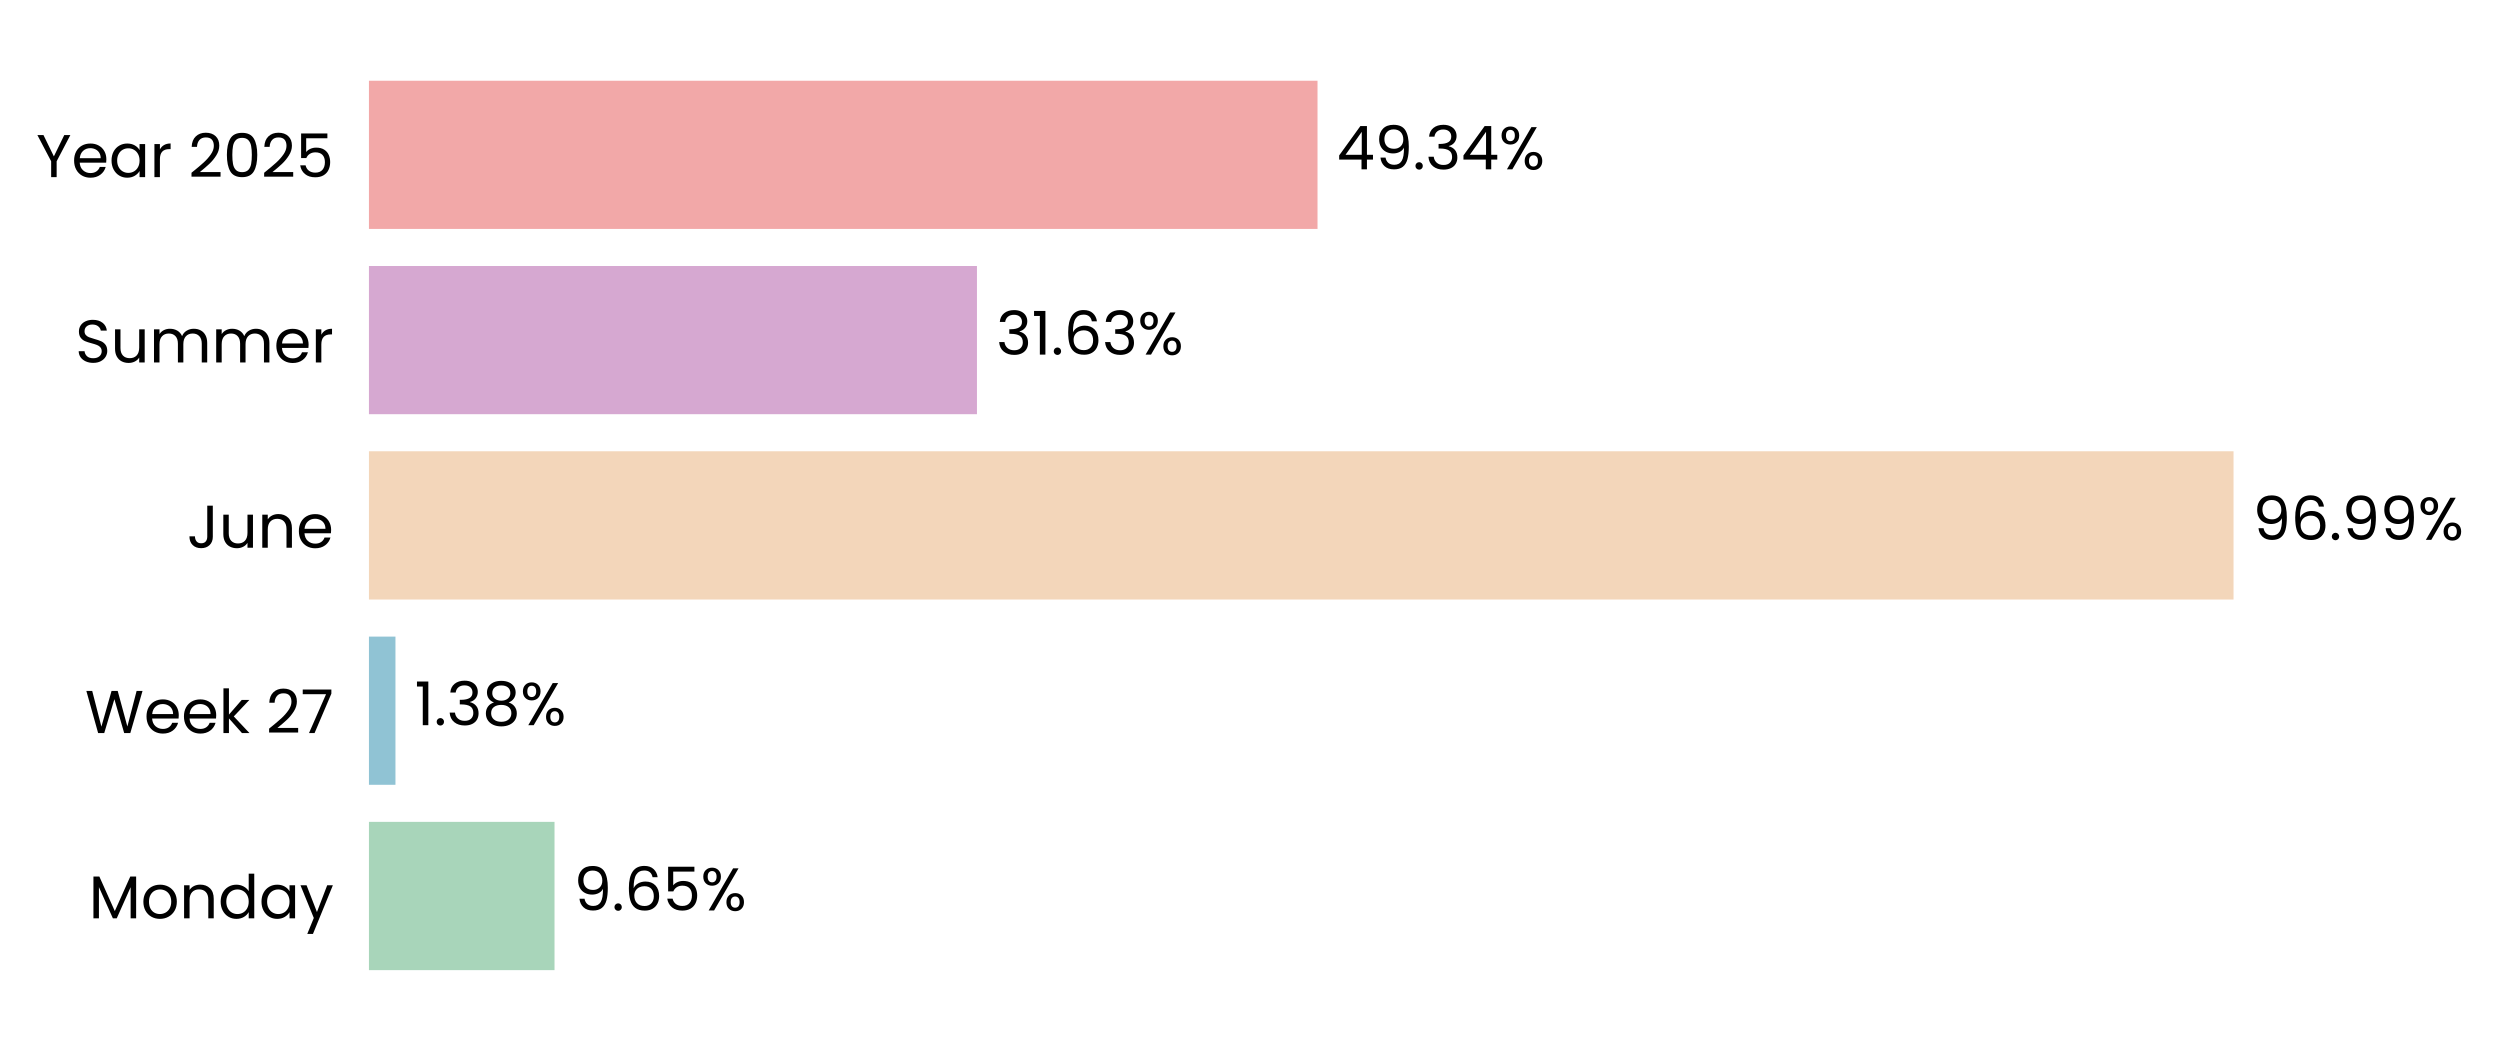
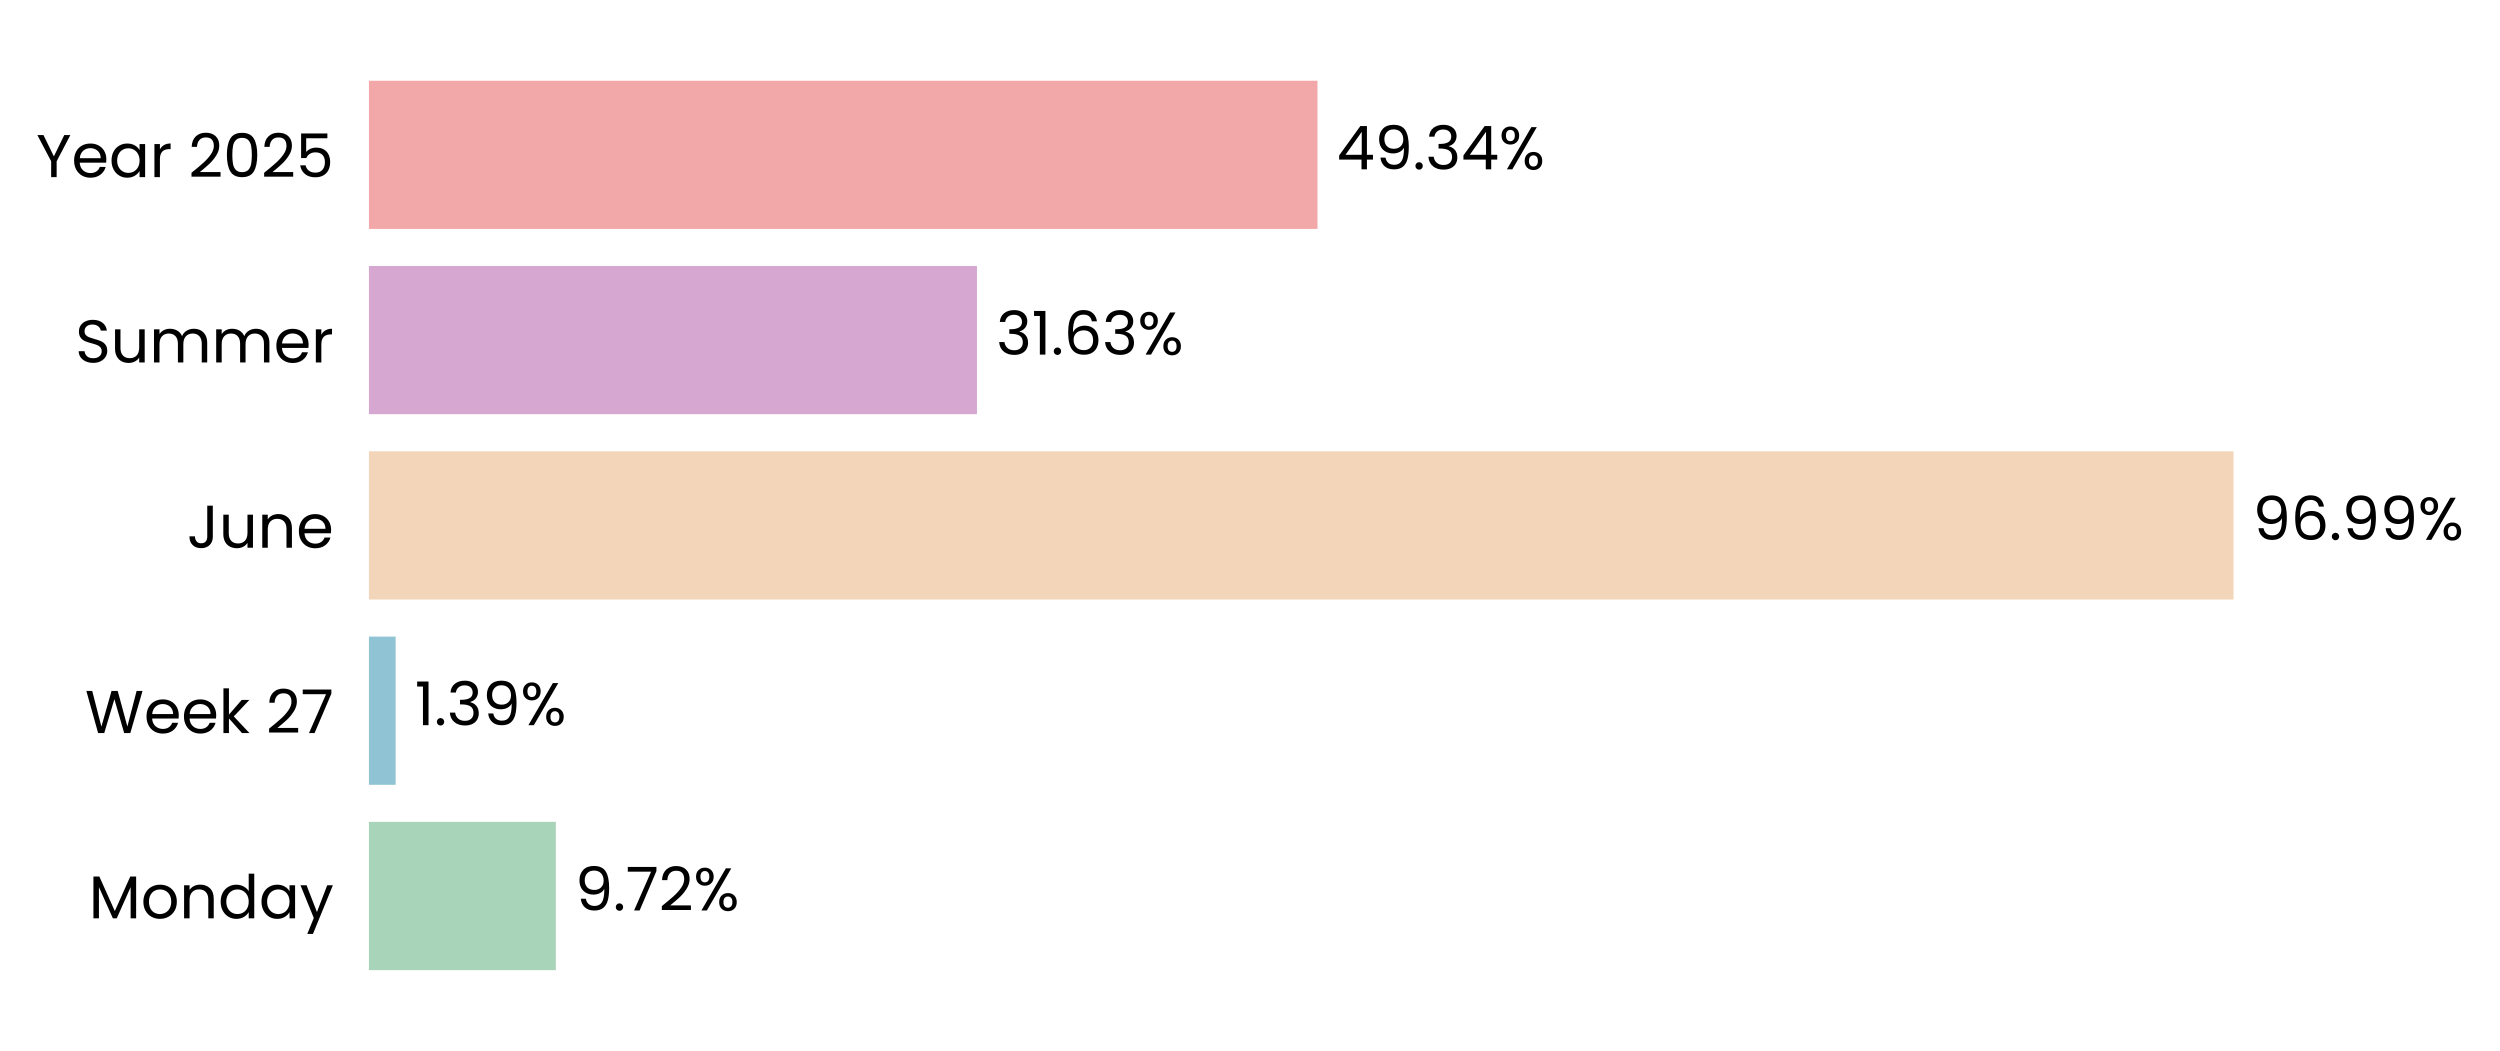
<svg xmlns="http://www.w3.org/2000/svg" xmlns:xlink="http://www.w3.org/1999/xlink" width="496.763pt" height="208.8pt" viewBox="0 0 496.763 208.8" version="1.1">
  <defs>
    <style type="text/css">*{stroke-linejoin: round; stroke-linecap: butt}</style>
  </defs>
  <g id="figure_1">
    <g id="patch_1">
      <path d="M 0 208.8  L 496.763 208.8  L 496.763 0  L 0 0  L 0 208.8  z " style="fill: none" />
    </g>
    <g id="axes_1">
      <g id="patch_2">
-         <path d="M 73.311 201.6  L 455.318 201.6  L 455.318 7.2  L 73.311 7.2  L 73.311 201.6  z " style="fill: none" />
+         <path d="M 73.311 201.6  L 455.309 201.6  L 455.309 7.2  L 73.311 7.2  L 73.311 201.6  z " style="fill: none" />
      </g>
      <g id="patch_3">
-         <path d="M 73.311 192.764  L 110.186 192.764  L 110.186 163.309  L 73.311 163.309  z " clip-path="url(#pf8db310740)" style="fill: #a8d5ba" />
+         <path d="M 73.311 192.764  L 110.45 192.764  L 110.45 163.309  L 73.311 163.309  z " clip-path="url(#p564e0052aa)" style="fill: #a8d5ba" />
      </g>
      <g id="patch_4">
-         <path d="M 73.311 155.945  L 78.579 155.945  L 78.579 126.491  L 73.311 126.491  z " clip-path="url(#pf8db310740)" style="fill: #90c3d4" />
+         <path d="M 73.311 155.945  L 78.617 155.945  L 78.617 126.491  L 73.311 126.491  z " clip-path="url(#p564e0052aa)" style="fill: #90c3d4" />
      </g>
      <g id="patch_5">
-         <path d="M 73.311 119.127  L 443.814 119.127  L 443.814 89.673  L 73.311 89.673  z " clip-path="url(#pf8db310740)" style="fill: #f3d6ba" />
+         <path d="M 73.311 119.127  L 443.814 119.127  L 443.814 89.673  L 73.311 89.673  z " clip-path="url(#p564e0052aa)" style="fill: #f3d6ba" />
      </g>
      <g id="patch_6">
-         <path d="M 73.311 82.309  L 194.127 82.309  L 194.127 52.855  L 73.311 52.855  z " clip-path="url(#pf8db310740)" style="fill: #d6a8d1" />
+         <path d="M 73.311 82.309  L 194.127 82.309  L 194.127 52.855  L 73.311 52.855  z " clip-path="url(#p564e0052aa)" style="fill: #d6a8d1" />
      </g>
      <g id="patch_7">
-         <path d="M 73.311 45.491  L 261.799 45.491  L 261.799 16.036  L 73.311 16.036  z " clip-path="url(#pf8db310740)" style="fill: #f2a8a8" />
+         <path d="M 73.311 45.491  L 261.796 45.491  L 261.796 16.036  L 73.311 16.036  z " clip-path="url(#p564e0052aa)" style="fill: #f2a8a8" />
      </g>
      <g id="matplotlib.axis_1">
        <g id="ytick_1">
          <g id="text_1">
            <g transform="translate(17.64187 182.4764) scale(0.12 -0.12)">
              <defs>
                <path id="Poppins-Regular-4d" d="M 5018 4429  L 5018 0  L 4435 0  L 4435 3302  L 2963 0  L 2554 0  L 1075 3309  L 1075 0  L 493 0  L 493 4429  L 1120 4429  L 2758 768  L 4397 4429  L 5018 4429  z " transform="scale(0.015625)" />
                <path id="Poppins-Regular-6f" d="M 2022 -58  Q 1530 -58 1130 166  Q 730 390 502 803  Q 275 1216 275 1760  Q 275 2298 508 2710  Q 742 3123 1145 3344  Q 1549 3565 2048 3565  Q 2547 3565 2950 3344  Q 3354 3123 3587 2713  Q 3821 2304 3821 1760  Q 3821 1216 3581 803  Q 3341 390 2931 166  Q 2522 -58 2022 -58  z M 2022 454  Q 2336 454 2611 601  Q 2886 749 3056 1043  Q 3226 1338 3226 1760  Q 3226 2182 3059 2476  Q 2893 2771 2624 2915  Q 2355 3059 2042 3059  Q 1722 3059 1456 2915  Q 1190 2771 1030 2476  Q 870 2182 870 1760  Q 870 1331 1027 1036  Q 1184 742 1446 598  Q 1709 454 2022 454  z " transform="scale(0.015625)" />
                <path id="Poppins-Regular-6e" d="M 2202 3571  Q 2842 3571 3238 3184  Q 3635 2797 3635 2067  L 3635 0  L 3059 0  L 3059 1984  Q 3059 2509 2796 2787  Q 2534 3066 2080 3066  Q 1619 3066 1347 2778  Q 1075 2490 1075 1939  L 1075 0  L 493 0  L 493 3507  L 1075 3507  L 1075 3008  Q 1248 3277 1545 3424  Q 1843 3571 2202 3571  z " transform="scale(0.015625)" />
                <path id="Poppins-Regular-64" d="M 275 1766  Q 275 2304 492 2710  Q 710 3117 1091 3341  Q 1472 3565 1946 3565  Q 2355 3565 2707 3376  Q 3059 3187 3245 2880  L 3245 4736  L 3834 4736  L 3834 0  L 3245 0  L 3245 659  Q 3072 346 2733 144  Q 2394 -58 1939 -58  Q 1472 -58 1091 172  Q 710 403 492 819  Q 275 1235 275 1766  z M 3245 1760  Q 3245 2157 3085 2451  Q 2925 2746 2653 2902  Q 2381 3059 2054 3059  Q 1728 3059 1459 2905  Q 1190 2752 1030 2457  Q 870 2163 870 1766  Q 870 1363 1030 1065  Q 1190 768 1459 611  Q 1728 454 2054 454  Q 2381 454 2653 611  Q 2925 768 3085 1065  Q 3245 1363 3245 1760  z " transform="scale(0.015625)" />
                <path id="Poppins-Regular-61" d="M 275 1766  Q 275 2304 492 2710  Q 710 3117 1091 3341  Q 1472 3565 1939 3565  Q 2400 3565 2739 3366  Q 3078 3168 3245 2867  L 3245 3507  L 3834 3507  L 3834 0  L 3245 0  L 3245 653  Q 3072 346 2729 144  Q 2387 -58 1933 -58  Q 1466 -58 1088 172  Q 710 403 492 819  Q 275 1235 275 1766  z M 3245 1760  Q 3245 2157 3085 2451  Q 2925 2746 2653 2902  Q 2381 3059 2054 3059  Q 1728 3059 1459 2905  Q 1190 2752 1030 2457  Q 870 2163 870 1766  Q 870 1363 1030 1065  Q 1190 768 1459 611  Q 1728 454 2054 454  Q 2381 454 2653 611  Q 2925 768 3085 1065  Q 3245 1363 3245 1760  z " transform="scale(0.015625)" />
                <path id="Poppins-Regular-79" d="M 3514 3507  L 1402 -1651  L 800 -1651  L 1491 38  L 77 3507  L 723 3507  L 1824 666  L 2912 3507  L 3514 3507  z " transform="scale(0.015625)" />
              </defs>
              <use xlink:href="#Poppins-Regular-4d" />
              <use xlink:href="#Poppins-Regular-6f" transform="translate(86.09999 0)" />
              <use xlink:href="#Poppins-Regular-6e" transform="translate(150.1 0)" />
              <use xlink:href="#Poppins-Regular-64" transform="translate(214.1 0)" />
              <use xlink:href="#Poppins-Regular-61" transform="translate(281.7 0)" />
              <use xlink:href="#Poppins-Regular-79" transform="translate(349.2999 0)" />
            </g>
          </g>
        </g>
        <g id="ytick_2">
          <g id="text_2">
            <g transform="translate(16.88437 145.6582) scale(0.12 -0.12)">
              <defs>
                <path id="Poppins-Regular-57" d="M 6099 4461  L 4806 0  L 4154 0  L 3117 3590  L 2042 0  L 1395 -6  L 147 4461  L 768 4461  L 1741 678  L 2816 4461  L 3469 4461  L 4493 691  L 5472 4461  L 6099 4461  z " transform="scale(0.015625)" />
                <path id="Poppins-Regular-65" d="M 3693 1888  Q 3693 1722 3674 1536  L 870 1536  Q 902 1018 1225 726  Q 1549 435 2010 435  Q 2387 435 2640 611  Q 2893 787 2995 1082  L 3622 1082  Q 3482 576 3059 259  Q 2637 -58 2010 -58  Q 1510 -58 1116 166  Q 723 390 499 803  Q 275 1216 275 1760  Q 275 2304 492 2713  Q 710 3123 1104 3344  Q 1498 3565 2010 3565  Q 2509 3565 2893 3347  Q 3277 3130 3485 2749  Q 3693 2368 3693 1888  z M 3091 2010  Q 3091 2342 2944 2582  Q 2797 2822 2544 2947  Q 2291 3072 1984 3072  Q 1542 3072 1232 2790  Q 922 2509 877 2010  L 3091 2010  z " transform="scale(0.015625)" />
                <path id="Poppins-Regular-6b" d="M 2451 0  L 1075 1549  L 1075 0  L 493 0  L 493 4736  L 1075 4736  L 1075 1952  L 2426 3507  L 3238 3507  L 1587 1760  L 3245 0  L 2451 0  z " transform="scale(0.015625)" />
                <path id="Poppins-Regular-20" transform="scale(0.015625)" />
                <path id="Poppins-Regular-32" d="M 326 467  Q 1139 1120 1600 1539  Q 2061 1958 2377 2416  Q 2694 2874 2694 3315  Q 2694 3731 2492 3971  Q 2291 4211 1843 4211  Q 1408 4211 1168 3939  Q 928 3667 909 3213  L 346 3213  Q 371 3930 780 4320  Q 1190 4710 1837 4710  Q 2496 4710 2883 4345  Q 3270 3981 3270 3341  Q 3270 2810 2953 2307  Q 2637 1805 2233 1424  Q 1830 1043 1203 538  L 3405 538  L 3405 51  L 326 51  L 326 467  z " transform="scale(0.015625)" />
                <path id="Poppins-Regular-37" d="M 3245 4173  L 1466 0  L 877 0  L 2682 4115  L 211 4115  L 211 4614  L 3245 4614  L 3245 4173  z " transform="scale(0.015625)" />
              </defs>
              <use xlink:href="#Poppins-Regular-57" />
              <use xlink:href="#Poppins-Regular-65" transform="translate(97.59999 0)" />
              <use xlink:href="#Poppins-Regular-65" transform="translate(159.6 0)" />
              <use xlink:href="#Poppins-Regular-6b" transform="translate(221.6 0)" />
              <use xlink:href="#Poppins-Regular-20" transform="translate(273.0999 0)" />
              <use xlink:href="#Poppins-Regular-32" transform="translate(299.7999 0)" />
              <use xlink:href="#Poppins-Regular-37" transform="translate(357.2999 0)" />
            </g>
          </g>
        </g>
        <g id="ytick_3">
          <g id="text_3">
            <g transform="translate(37.15125 108.84) scale(0.12 -0.12)">
              <defs>
                <path id="Poppins-Regular-4a" d="M 2739 4461  L 2739 1165  Q 2739 614 2400 284  Q 2061 -45 1504 -45  Q 941 -45 601 291  Q 262 627 262 1210  L 845 1210  Q 851 883 1014 678  Q 1178 474 1504 474  Q 1830 474 1990 669  Q 2150 864 2150 1165  L 2150 4461  L 2739 4461  z " transform="scale(0.015625)" />
                <path id="Poppins-Regular-75" d="M 3603 3507  L 3603 0  L 3021 0  L 3021 518  Q 2854 250 2556 99  Q 2259 -51 1901 -51  Q 1491 -51 1164 118  Q 838 288 649 627  Q 461 966 461 1453  L 461 3507  L 1037 3507  L 1037 1530  Q 1037 1011 1299 732  Q 1562 454 2016 454  Q 2483 454 2752 742  Q 3021 1030 3021 1581  L 3021 3507  L 3603 3507  z " transform="scale(0.015625)" />
              </defs>
              <use xlink:href="#Poppins-Regular-4a" />
              <use xlink:href="#Poppins-Regular-75" transform="translate(52.99999 0)" />
              <use xlink:href="#Poppins-Regular-6e" transform="translate(117 0)" />
              <use xlink:href="#Poppins-Regular-65" transform="translate(181 0)" />
            </g>
          </g>
        </g>
        <g id="ytick_4">
          <g id="text_4">
            <g transform="translate(14.95125 72.02182) scale(0.12 -0.12)">
              <defs>
                <path id="Poppins-Regular-53" d="M 1907 -45  Q 1466 -45 1117 112  Q 768 269 569 547  Q 371 826 365 1190  L 986 1190  Q 1018 877 1245 662  Q 1472 448 1907 448  Q 2323 448 2563 656  Q 2803 864 2803 1190  Q 2803 1446 2662 1606  Q 2522 1766 2310 1849  Q 2099 1933 1741 2029  Q 1299 2144 1033 2259  Q 768 2374 579 2620  Q 390 2867 390 3283  Q 390 3648 576 3929  Q 762 4211 1098 4364  Q 1434 4518 1869 4518  Q 2496 4518 2896 4204  Q 3296 3891 3347 3373  L 2707 3373  Q 2675 3629 2438 3824  Q 2202 4019 1811 4019  Q 1446 4019 1216 3830  Q 986 3642 986 3302  Q 986 3059 1123 2905  Q 1261 2752 1462 2672  Q 1664 2592 2029 2490  Q 2470 2368 2739 2249  Q 3008 2131 3200 1884  Q 3392 1638 3392 1216  Q 3392 890 3219 602  Q 3046 314 2707 134  Q 2368 -45 1907 -45  z " transform="scale(0.015625)" />
                <path id="Poppins-Regular-6d" d="M 4710 3571  Q 5120 3571 5440 3401  Q 5760 3232 5945 2893  Q 6131 2554 6131 2067  L 6131 0  L 5555 0  L 5555 1984  Q 5555 2509 5296 2787  Q 5037 3066 4595 3066  Q 4141 3066 3872 2774  Q 3603 2483 3603 1933  L 3603 0  L 3027 0  L 3027 1984  Q 3027 2509 2768 2787  Q 2509 3066 2067 3066  Q 1613 3066 1344 2774  Q 1075 2483 1075 1933  L 1075 0  L 493 0  L 493 3507  L 1075 3507  L 1075 3002  Q 1248 3277 1539 3424  Q 1830 3571 2182 3571  Q 2624 3571 2963 3372  Q 3302 3174 3469 2790  Q 3616 3162 3955 3366  Q 4294 3571 4710 3571  z " transform="scale(0.015625)" />
                <path id="Poppins-Regular-72" d="M 1075 2938  Q 1229 3238 1513 3404  Q 1798 3571 2208 3571  L 2208 2970  L 2054 2970  Q 1075 2970 1075 1907  L 1075 0  L 493 0  L 493 3507  L 1075 3507  L 1075 2938  z " transform="scale(0.015625)" />
              </defs>
              <use xlink:href="#Poppins-Regular-53" />
              <use xlink:href="#Poppins-Regular-75" transform="translate(58.7 0)" />
              <use xlink:href="#Poppins-Regular-6d" transform="translate(122.7 0)" />
              <use xlink:href="#Poppins-Regular-6d" transform="translate(225.7 0)" />
              <use xlink:href="#Poppins-Regular-65" transform="translate(328.7 0)" />
              <use xlink:href="#Poppins-Regular-72" transform="translate(390.6999 0)" />
            </g>
          </g>
        </g>
        <g id="ytick_5">
          <g id="text_5">
            <g transform="translate(7.2 35.20364) scale(0.12 -0.12)">
              <defs>
                <path id="Poppins-Regular-59" d="M 3616 4461  L 2163 1683  L 2163 0  L 1581 0  L 1581 1683  L 122 4461  L 768 4461  L 1869 2202  L 2970 4461  L 3616 4461  z " transform="scale(0.015625)" />
                <path id="Poppins-Regular-30" d="M 397 2362  Q 397 3462 755 4080  Q 1114 4698 2010 4698  Q 2899 4698 3257 4080  Q 3616 3462 3616 2362  Q 3616 1242 3257 621  Q 2899 0 2010 0  Q 1114 0 755 621  Q 397 1242 397 2362  z M 3040 2362  Q 3040 2918 2966 3305  Q 2893 3693 2665 3929  Q 2438 4166 2010 4166  Q 1574 4166 1347 3929  Q 1120 3693 1046 3305  Q 973 2918 973 2362  Q 973 1786 1046 1395  Q 1120 1005 1347 768  Q 1574 531 2010 531  Q 2438 531 2665 768  Q 2893 1005 2966 1395  Q 3040 1786 3040 2362  z " transform="scale(0.015625)" />
                <path id="Poppins-Regular-35" d="M 3347 4122  L 1101 4122  L 1101 2662  Q 1248 2867 1536 2998  Q 1824 3130 2157 3130  Q 2688 3130 3021 2909  Q 3354 2688 3498 2339  Q 3642 1990 3642 1600  Q 3642 1139 3469 774  Q 3296 410 2941 198  Q 2586 -13 2061 -13  Q 1389 -13 973 332  Q 557 678 467 1254  L 1037 1254  Q 1120 890 1389 685  Q 1658 480 2067 480  Q 2573 480 2829 784  Q 3085 1088 3085 1587  Q 3085 2086 2829 2358  Q 2573 2630 2074 2630  Q 1734 2630 1481 2467  Q 1229 2304 1114 2022  L 563 2022  L 563 4634  L 3347 4634  L 3347 4122  z " transform="scale(0.015625)" />
              </defs>
              <use xlink:href="#Poppins-Regular-59" />
              <use xlink:href="#Poppins-Regular-65" transform="translate(58.39999 0)" />
              <use xlink:href="#Poppins-Regular-61" transform="translate(120.4 0)" />
              <use xlink:href="#Poppins-Regular-72" transform="translate(188 0)" />
              <use xlink:href="#Poppins-Regular-20" transform="translate(225.3 0)" />
              <use xlink:href="#Poppins-Regular-32" transform="translate(252 0)" />
              <use xlink:href="#Poppins-Regular-30" transform="translate(309.4999 0)" />
              <use xlink:href="#Poppins-Regular-32" transform="translate(372.2999 0)" />
              <use xlink:href="#Poppins-Regular-35" transform="translate(429.7999 0)" />
            </g>
          </g>
        </g>
      </g>
      <g id="text_6">
-         <g transform="translate(114.0056 180.9164) scale(0.12 -0.12)">
+         <g transform="translate(114.2699 180.9164) scale(0.12 -0.12)">
          <defs>
            <path id="Poppins-Regular-39" d="M 1146 1242  Q 1210 877 1443 678  Q 1677 480 2074 480  Q 2605 480 2857 896  Q 3110 1312 3098 2298  Q 2963 2010 2649 1846  Q 2336 1683 1952 1683  Q 1523 1683 1187 1859  Q 851 2035 659 2374  Q 467 2714 467 3194  Q 467 3878 864 4297  Q 1261 4717 1990 4717  Q 2886 4717 3248 4134  Q 3610 3552 3610 2400  Q 3610 1594 3466 1069  Q 3322 544 2979 269  Q 2637 -6 2042 -6  Q 1389 -6 1024 346  Q 659 698 608 1242  L 1146 1242  z M 2048 2176  Q 2477 2176 2752 2441  Q 3027 2707 3027 3162  Q 3027 3642 2758 3936  Q 2490 4230 2003 4230  Q 1555 4230 1289 3948  Q 1024 3667 1024 3206  Q 1024 2739 1286 2457  Q 1549 2176 2048 2176  z " transform="scale(0.015625)" />
            <path id="Poppins-Regular-2e" d="M 678 -38  Q 512 -38 397 77  Q 282 192 282 358  Q 282 525 397 640  Q 512 755 678 755  Q 838 755 950 640  Q 1062 525 1062 358  Q 1062 192 950 77  Q 838 -38 678 -38  z " transform="scale(0.015625)" />
-             <path id="Poppins-Regular-36" d="M 2976 3526  Q 2835 4237 2099 4237  Q 1530 4237 1248 3798  Q 966 3360 973 2355  Q 1120 2688 1462 2877  Q 1805 3066 2227 3066  Q 2886 3066 3280 2656  Q 3674 2246 3674 1523  Q 3674 1088 3504 742  Q 3334 397 2992 192  Q 2650 -13 2163 -13  Q 1504 -13 1133 281  Q 762 576 614 1094  Q 467 1613 467 2374  Q 467 4723 2106 4723  Q 2733 4723 3091 4384  Q 3450 4045 3514 3526  L 2976 3526  z M 2106 2573  Q 1830 2573 1587 2461  Q 1344 2349 1193 2121  Q 1043 1894 1043 1568  Q 1043 1082 1324 778  Q 1606 474 2131 474  Q 2579 474 2844 752  Q 3110 1030 3110 1504  Q 3110 2003 2854 2288  Q 2598 2573 2106 2573  z " transform="scale(0.015625)" />
            <path id="Poppins-Regular-25" d="M 269 3584  Q 269 4019 531 4278  Q 794 4538 1203 4538  Q 1613 4538 1875 4278  Q 2138 4019 2138 3584  Q 2138 3142 1875 2883  Q 1613 2624 1203 2624  Q 794 2624 531 2883  Q 269 3142 269 3584  z M 4006 4467  L 1414 0  L 838 0  L 3430 4467  L 4006 4467  z M 1203 4179  Q 986 4179 861 4028  Q 736 3878 736 3584  Q 736 3290 861 3136  Q 986 2982 1203 2982  Q 1421 2982 1549 3139  Q 1677 3296 1677 3584  Q 1677 3878 1549 4028  Q 1421 4179 1203 4179  z M 2720 883  Q 2720 1325 2982 1584  Q 3245 1843 3654 1843  Q 4064 1843 4323 1584  Q 4582 1325 4582 883  Q 4582 448 4323 185  Q 4064 -77 3654 -77  Q 3245 -77 2982 182  Q 2720 442 2720 883  z M 3648 1478  Q 3430 1478 3302 1328  Q 3174 1178 3174 883  Q 3174 595 3302 444  Q 3430 294 3648 294  Q 3866 294 3994 444  Q 4122 595 4122 883  Q 4122 1178 3994 1328  Q 3866 1478 3648 1478  z " transform="scale(0.015625)" />
          </defs>
          <use xlink:href="#Poppins-Regular-39" />
          <use xlink:href="#Poppins-Regular-2e" transform="translate(62.99999 0)" />
-           <use xlink:href="#Poppins-Regular-36" transform="translate(83.99997 0)" />
-           <use xlink:href="#Poppins-Regular-35" transform="translate(147.5 0)" />
-           <use xlink:href="#Poppins-Regular-25" transform="translate(210.2999 0)" />
+           <use xlink:href="#Poppins-Regular-37" transform="translate(83.99997 0)" />
+           <use xlink:href="#Poppins-Regular-32" transform="translate(138.6 0)" />
+           <use xlink:href="#Poppins-Regular-25" transform="translate(196.0999 0)" />
        </g>
      </g>
      <g id="text_7">
-         <g transform="translate(82.39908 144.0982) scale(0.12 -0.12)">
+         <g transform="translate(82.43676 144.0982) scale(0.12 -0.12)">
          <defs>
            <path id="Poppins-Regular-31" d="M 243 4096  L 243 4627  L 1446 4627  L 1446 0  L 858 0  L 858 4096  L 243 4096  z " transform="scale(0.015625)" />
            <path id="Poppins-Regular-33" d="M 384 3462  Q 429 4051 838 4384  Q 1248 4717 1901 4717  Q 2336 4717 2653 4560  Q 2970 4403 3133 4134  Q 3296 3866 3296 3526  Q 3296 3130 3069 2842  Q 2842 2554 2477 2470  L 2477 2438  Q 2893 2336 3136 2035  Q 3379 1734 3379 1248  Q 3379 883 3212 592  Q 3046 301 2713 134  Q 2381 -32 1914 -32  Q 1235 -32 800 323  Q 365 678 314 1331  L 877 1331  Q 922 947 1190 704  Q 1459 461 1907 461  Q 2355 461 2588 694  Q 2822 928 2822 1299  Q 2822 1779 2502 1990  Q 2182 2202 1536 2202  L 1389 2202  L 1389 2688  L 1542 2688  Q 2131 2694 2432 2883  Q 2733 3072 2733 3469  Q 2733 3808 2512 4013  Q 2291 4218 1882 4218  Q 1485 4218 1241 4013  Q 998 3808 954 3462  L 384 3462  z " transform="scale(0.015625)" />
-             <path id="Poppins-Regular-38" d="M 1242 2406  Q 883 2547 691 2816  Q 499 3085 499 3469  Q 499 3814 672 4092  Q 845 4371 1187 4534  Q 1530 4698 2016 4698  Q 2502 4698 2844 4534  Q 3187 4371 3363 4092  Q 3539 3814 3539 3469  Q 3539 3098 3340 2819  Q 3142 2541 2797 2406  Q 3194 2285 3427 1981  Q 3661 1677 3661 1248  Q 3661 832 3456 521  Q 3251 211 2876 41  Q 2502 -128 2016 -128  Q 1530 -128 1162 41  Q 794 211 589 521  Q 384 832 384 1248  Q 384 1677 614 1984  Q 845 2291 1242 2406  z M 2976 3398  Q 2976 3789 2720 4000  Q 2464 4211 2016 4211  Q 1574 4211 1318 4000  Q 1062 3789 1062 3392  Q 1062 3034 1328 2816  Q 1594 2598 2016 2598  Q 2445 2598 2710 2819  Q 2976 3040 2976 3398  z M 2016 2150  Q 1542 2150 1241 1929  Q 941 1709 941 1267  Q 941 858 1232 608  Q 1523 358 2016 358  Q 2509 358 2797 608  Q 3085 858 3085 1267  Q 3085 1696 2790 1923  Q 2496 2150 2016 2150  z " transform="scale(0.015625)" />
          </defs>
          <use xlink:href="#Poppins-Regular-31" />
          <use xlink:href="#Poppins-Regular-2e" transform="translate(31.99998 0)" />
          <use xlink:href="#Poppins-Regular-33" transform="translate(52.99997 0)" />
-           <use xlink:href="#Poppins-Regular-38" transform="translate(111.9 0)" />
-           <use xlink:href="#Poppins-Regular-25" transform="translate(175 0)" />
+           <use xlink:href="#Poppins-Regular-39" transform="translate(111.9 0)" />
+           <use xlink:href="#Poppins-Regular-25" transform="translate(174.8999 0)" />
        </g>
      </g>
      <g id="text_8">
        <g transform="translate(447.6341 107.28) scale(0.12 -0.12)">
+           <defs>
+             <path id="Poppins-Regular-36" d="M 2976 3526  Q 2835 4237 2099 4237  Q 1530 4237 1248 3798  Q 966 3360 973 2355  Q 1120 2688 1462 2877  Q 1805 3066 2227 3066  Q 2886 3066 3280 2656  Q 3674 2246 3674 1523  Q 3674 1088 3504 742  Q 3334 397 2992 192  Q 2650 -13 2163 -13  Q 1504 -13 1133 281  Q 762 576 614 1094  Q 467 1613 467 2374  Q 467 4723 2106 4723  Q 2733 4723 3091 4384  Q 3450 4045 3514 3526  L 2976 3526  z M 2106 2573  Q 1830 2573 1587 2461  Q 1344 2349 1193 2121  Q 1043 1894 1043 1568  Q 1043 1082 1324 778  Q 1606 474 2131 474  Q 2579 474 2844 752  Q 3110 1030 3110 1504  Q 3110 2003 2854 2288  Q 2598 2573 2106 2573  z " transform="scale(0.015625)" />
+           </defs>
          <use xlink:href="#Poppins-Regular-39" />
          <use xlink:href="#Poppins-Regular-36" transform="translate(62.99999 0)" />
          <use xlink:href="#Poppins-Regular-2e" transform="translate(126.5 0)" />
          <use xlink:href="#Poppins-Regular-39" transform="translate(147.5 0)" />
          <use xlink:href="#Poppins-Regular-39" transform="translate(210.4999 0)" />
          <use xlink:href="#Poppins-Regular-25" transform="translate(273.4999 0)" />
        </g>
      </g>
      <g id="text_9">
        <g transform="translate(197.9474 70.46182) scale(0.12 -0.12)">
          <use xlink:href="#Poppins-Regular-33" />
          <use xlink:href="#Poppins-Regular-31" transform="translate(58.89999 0)" />
          <use xlink:href="#Poppins-Regular-2e" transform="translate(90.89998 0)" />
          <use xlink:href="#Poppins-Regular-36" transform="translate(111.9 0)" />
          <use xlink:href="#Poppins-Regular-33" transform="translate(175.3999 0)" />
          <use xlink:href="#Poppins-Regular-25" transform="translate(234.2999 0)" />
        </g>
      </g>
      <g id="text_10">
-         <g transform="translate(265.6195 33.64364) scale(0.12 -0.12)">
+         <g transform="translate(265.6156 33.64364) scale(0.12 -0.12)">
          <defs>
            <path id="Poppins-Regular-34" d="M 256 1030  L 256 1472  L 2502 4582  L 3200 4582  L 3200 1536  L 3840 1536  L 3840 1030  L 3200 1030  L 3200 0  L 2624 0  L 2624 1030  L 256 1030  z M 2650 3974  L 928 1536  L 2650 1536  L 2650 3974  z " transform="scale(0.015625)" />
          </defs>
          <use xlink:href="#Poppins-Regular-34" />
          <use xlink:href="#Poppins-Regular-39" transform="translate(62.89999 0)" />
          <use xlink:href="#Poppins-Regular-2e" transform="translate(125.9 0)" />
          <use xlink:href="#Poppins-Regular-33" transform="translate(146.9 0)" />
          <use xlink:href="#Poppins-Regular-34" transform="translate(205.8 0)" />
          <use xlink:href="#Poppins-Regular-25" transform="translate(268.7 0)" />
        </g>
      </g>
    </g>
  </g>
  <defs>
-     <clipPath id="pf8db310740">
-       <rect x="73.311" y="7.2" width="382.007" height="194.4" />
+     <clipPath id="p564e0052aa">
+       <rect x="73.311" y="7.2" width="381.998" height="194.4" />
    </clipPath>
  </defs>
</svg>
